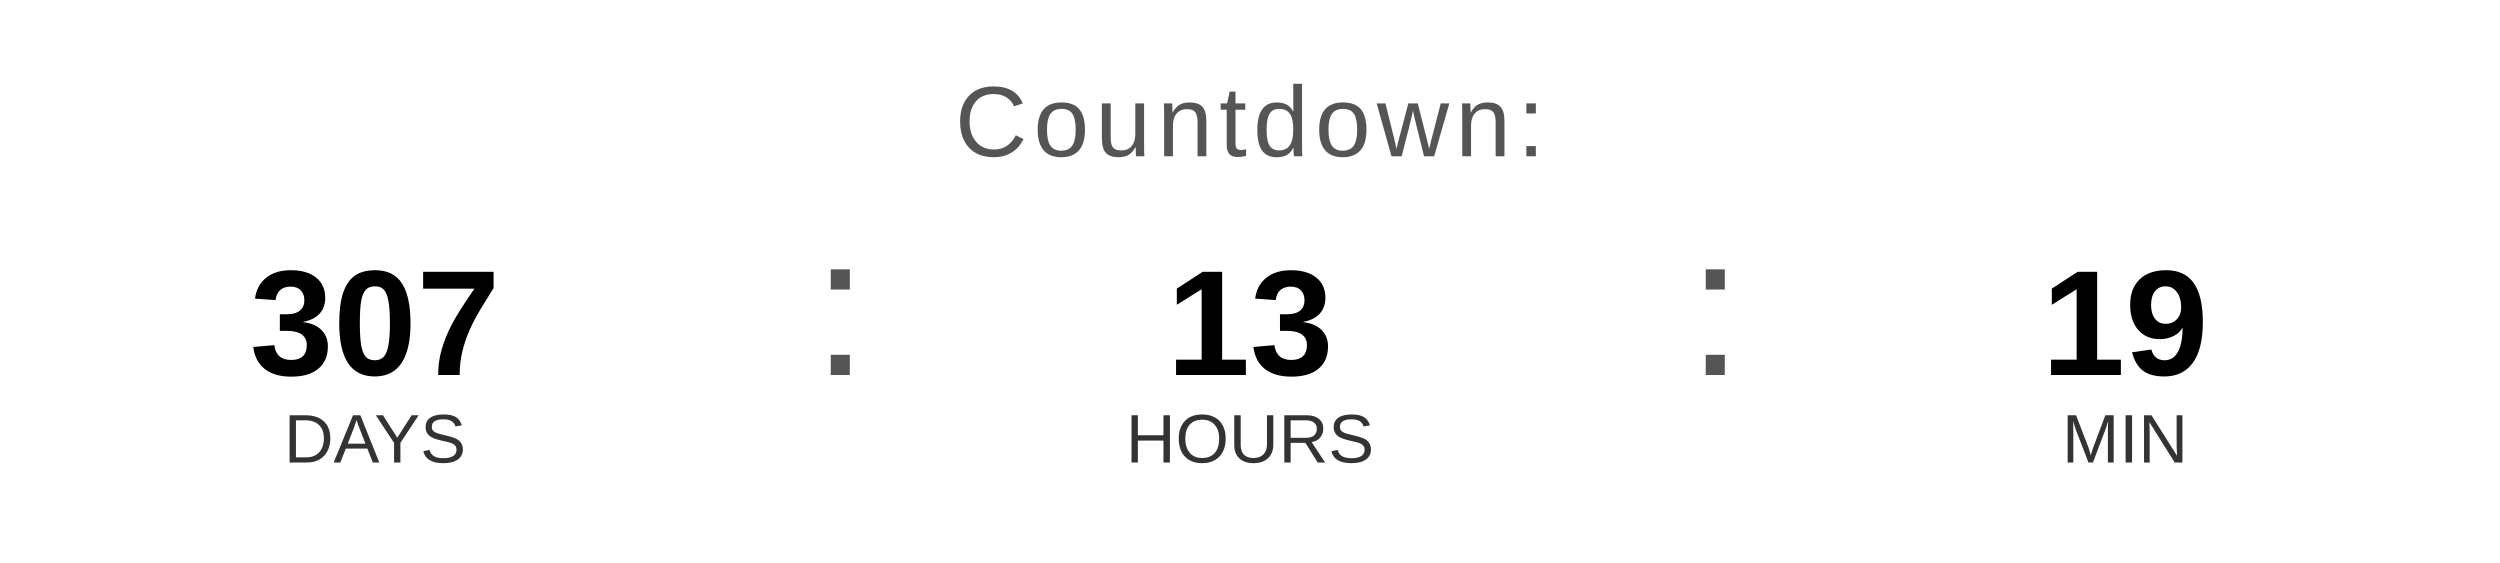
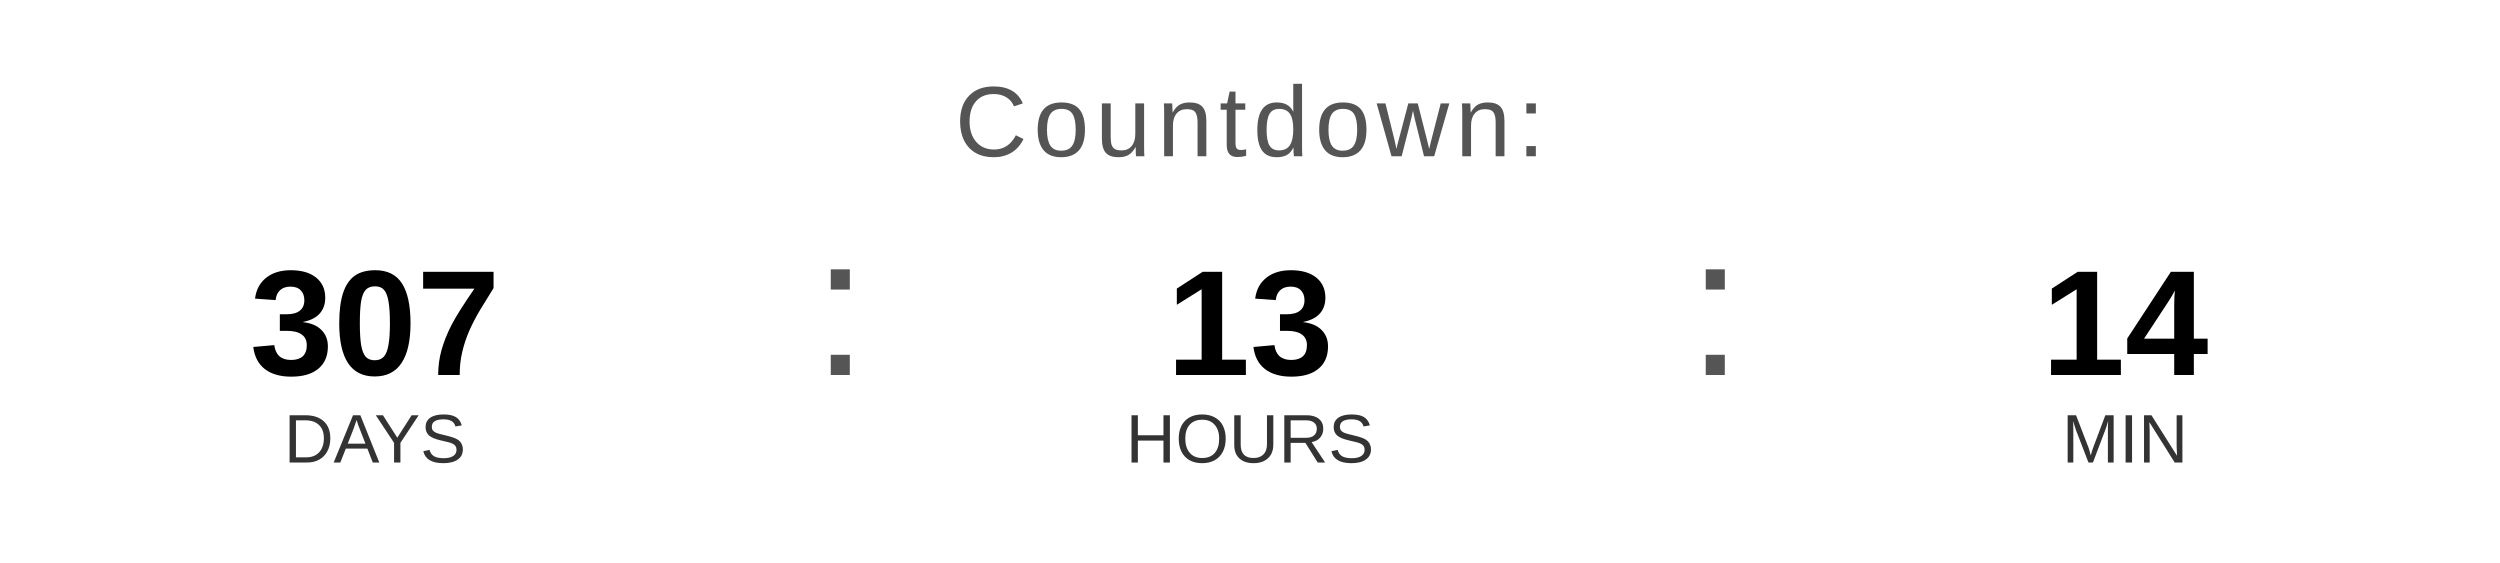
<svg xmlns="http://www.w3.org/2000/svg" width="400" height="90" viewBox="0 0 400 90">
  <text x="200" y="25" font-family="Arial, Helvetica, sans-serif" font-size="16" fill="#555555" text-anchor="middle" letter-spacing="1">
    Countdown:
  </text>
  <text x="60" y="60" font-family="Arial, Helvetica, sans-serif" font-size="24" font-weight="bold" fill="#000000" text-anchor="middle">307</text>
  <text x="60" y="74" font-family="Arial, Helvetica, sans-serif" font-size="11" fill="#333333" text-anchor="middle">DAYS</text>
  <text x="130" y="60" font-family="Arial, sans-serif" font-size="32" fill="#555555">:</text>
  <text x="200" y="60" font-family="Arial, Helvetica, sans-serif" font-size="24" font-weight="bold" fill="#000000" text-anchor="middle">13</text>
  <text x="200" y="74" font-family="Arial, Helvetica, sans-serif" font-size="11" fill="#333333" text-anchor="middle">HOURS</text>
  <text x="270" y="60" font-family="Arial, sans-serif" font-size="32" fill="#555555">:</text>
-   <text x="340" y="60" font-family="Arial, Helvetica, sans-serif" font-size="24" font-weight="bold" fill="#000000" text-anchor="middle">19</text>
+   <text x="340" y="60" font-family="Arial, Helvetica, sans-serif" font-size="24" font-weight="bold" fill="#000000" text-anchor="middle">14</text>
  <text x="340" y="74" font-family="Arial, Helvetica, sans-serif" font-size="11" fill="#333333" text-anchor="middle">MIN</text>
</svg>
